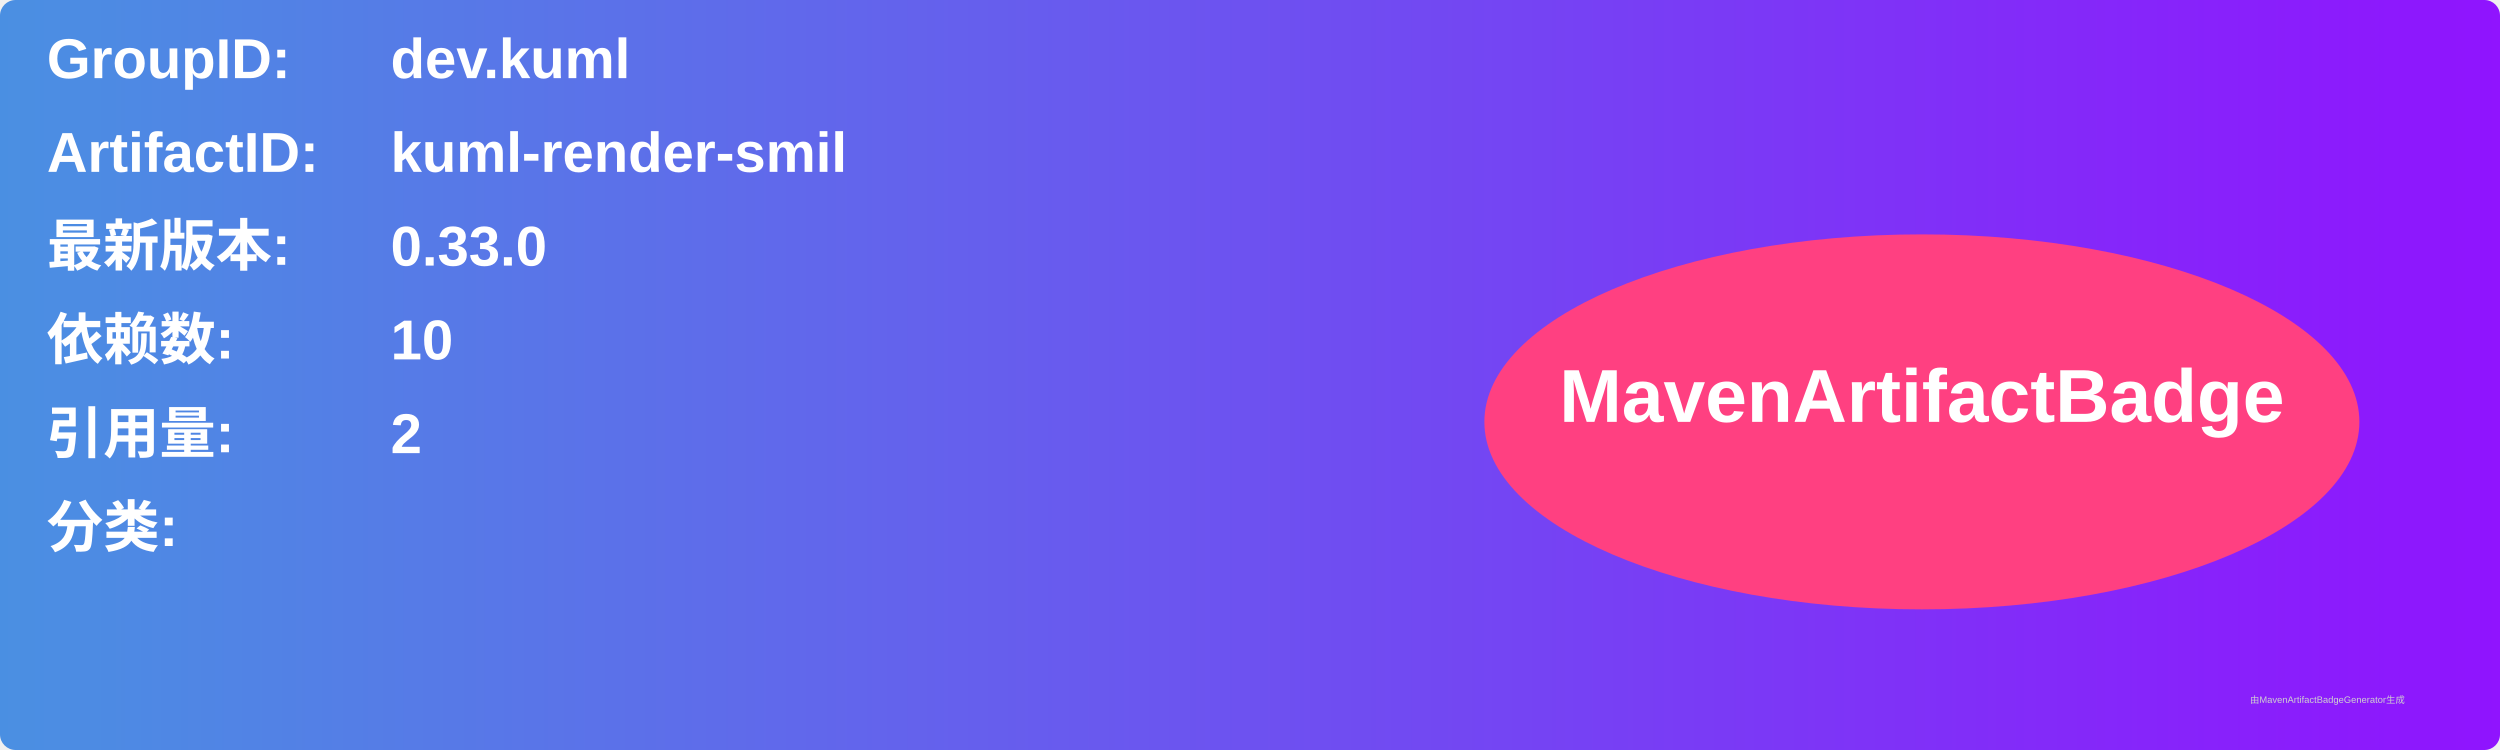
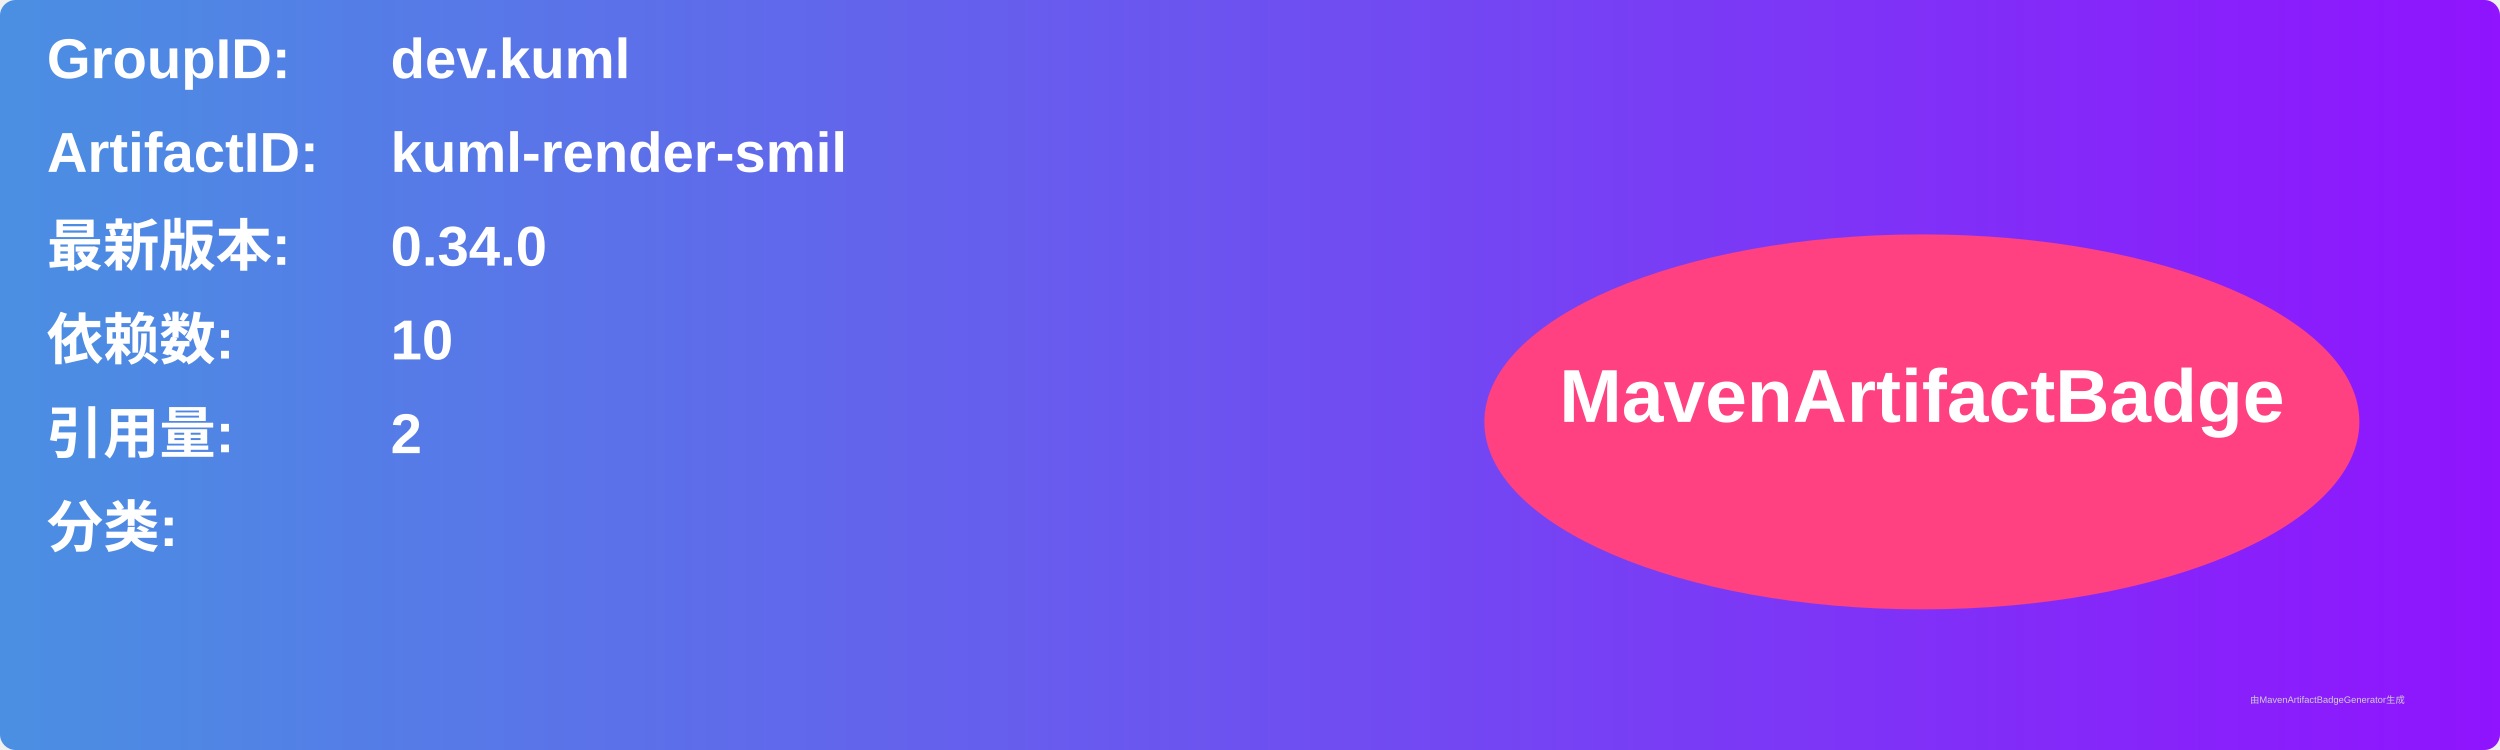
<svg xmlns="http://www.w3.org/2000/svg" width="800" height="240" viewBox="0 0 800 240">
  <linearGradient id="grad" x1="0%" y1="0%" x2="100%" y2="0%">
    <stop offset="0%" stop-color="#4a90e2" />
    <stop offset="100%" stop-color="#9013fe" />
  </linearGradient>
  <rect width="100%" height="100%" rx="5" ry="5" fill="url(#grad)" />
  <g transform="translate(15, 15)">
    <text x="0" y="10" font-family="Arial" font-size="18" fill="white" font-weight="bold" width="260">GroupID:</text>
    <text x="110" y="10" font-family="Arial" font-size="18" fill="white" font-weight="bold" width="460">dev.kuml</text>
    <text x="0" y="40" font-family="Arial" font-size="18" fill="white" font-weight="bold" width="260">ArtifactID:</text>
    <text x="110" y="40" font-family="Arial" font-size="18" fill="white" font-weight="bold" width="460">kuml-render-smil</text>
    <text x="0" y="70" font-family="Arial" font-size="18" fill="white" font-weight="bold">最新版本:</text>
    <text x="110" y="70" font-family="Arial" font-size="18" fill="white" font-weight="bold">
-       <tspan font-weight="bold">0.33.0</tspan>
+       <tspan font-weight="bold">0.34.0</tspan>
    </text>
    <text x="0" y="100" font-family="Arial" font-size="18" fill="white" font-weight="bold">依赖数: </text>
    <text x="110" y="100" font-family="Arial" font-size="18" fill="white">
      <tspan font-weight="bold">10</tspan>
    </text>
    <text x="0" y="130" font-family="Arial" font-size="18" fill="white" font-weight="bold">引用量: </text>
    <text x="110" y="130" font-family="Arial" font-size="18" fill="white">
      <tspan font-weight="bold">2</tspan>
    </text>
    <text x="0" y="160" font-family="Arial" font-size="18" fill="white" font-weight="bold">分类:</text>
    <text x="10" y="190" font-family="Arial" font-size="10" fill="white">
      <tspan font-weight="bold" />
    </text>
    <ellipse cx="600" cy="120" rx="140" ry="60" fill="#ff4081" />
    <text x="600" y="120" text-anchor="middle" font-family="Arial" font-size="24" fill="white" font-weight="bold">MavenArtifactBadge</text>
  </g>
  <text x="720" y="225" font-family="Arial" font-size="3" fill="#d0d0d0">由MavenArtifactBadgeGenerator生成</text>
</svg>
